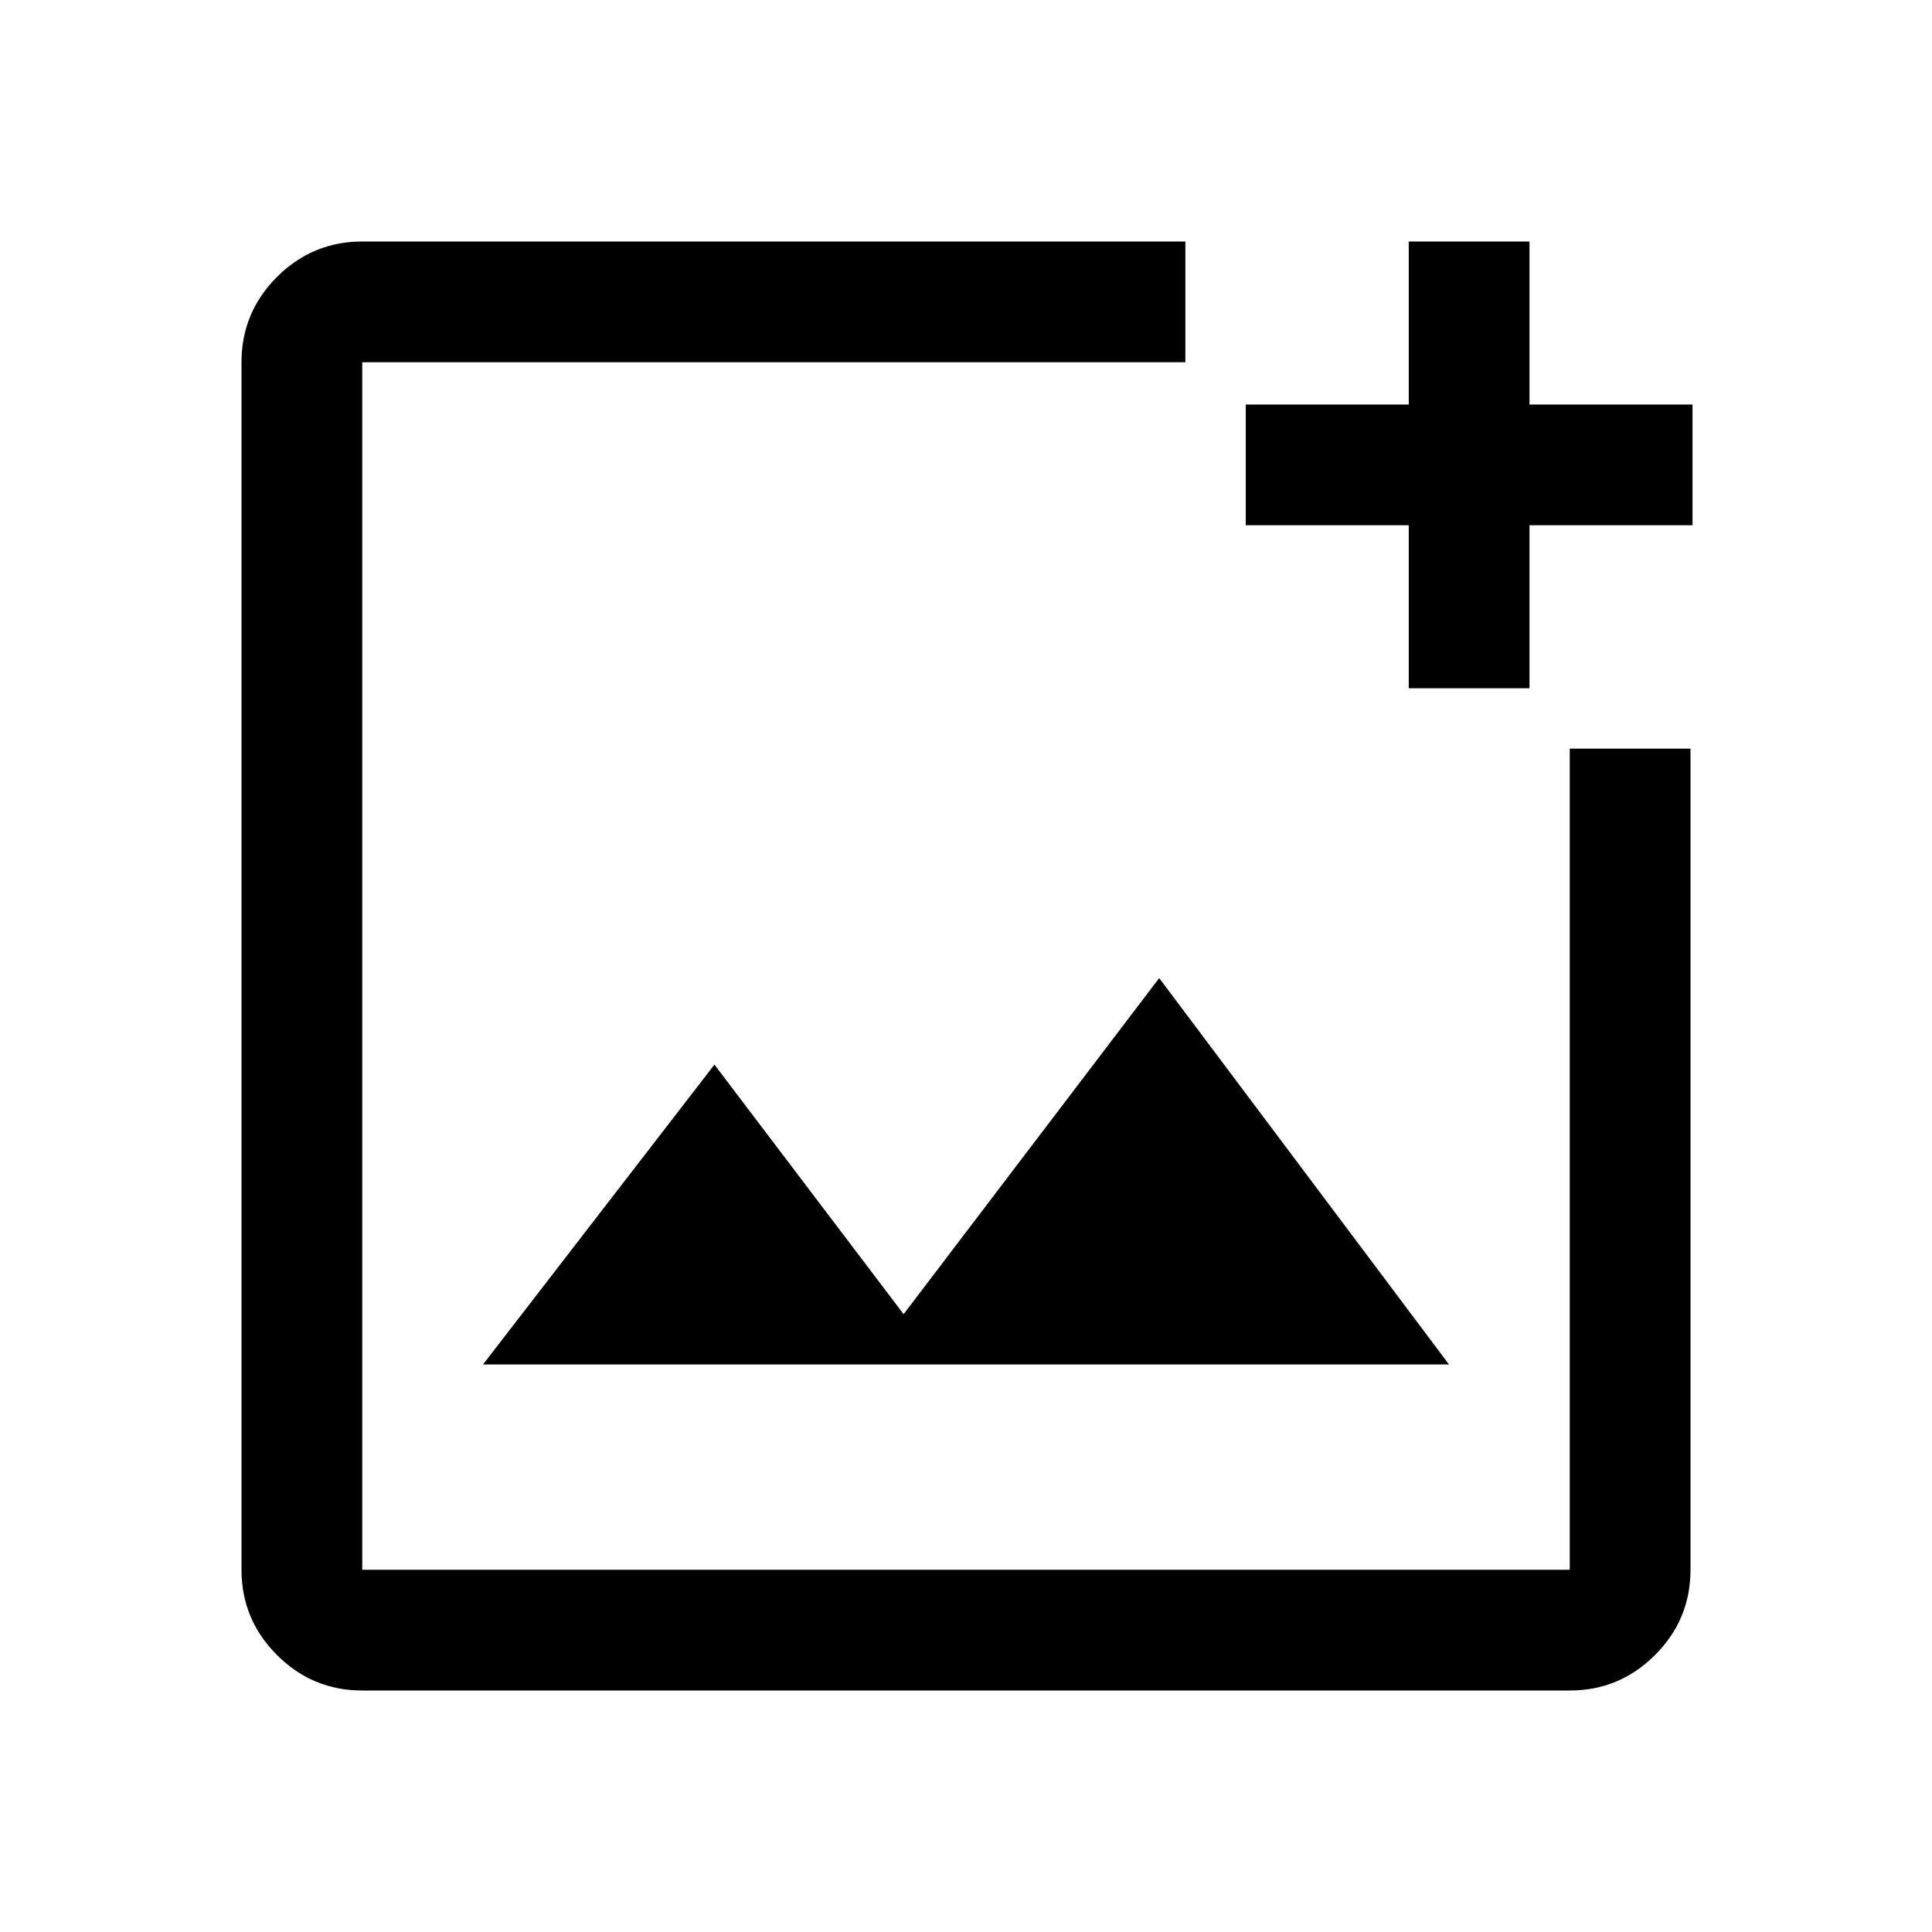
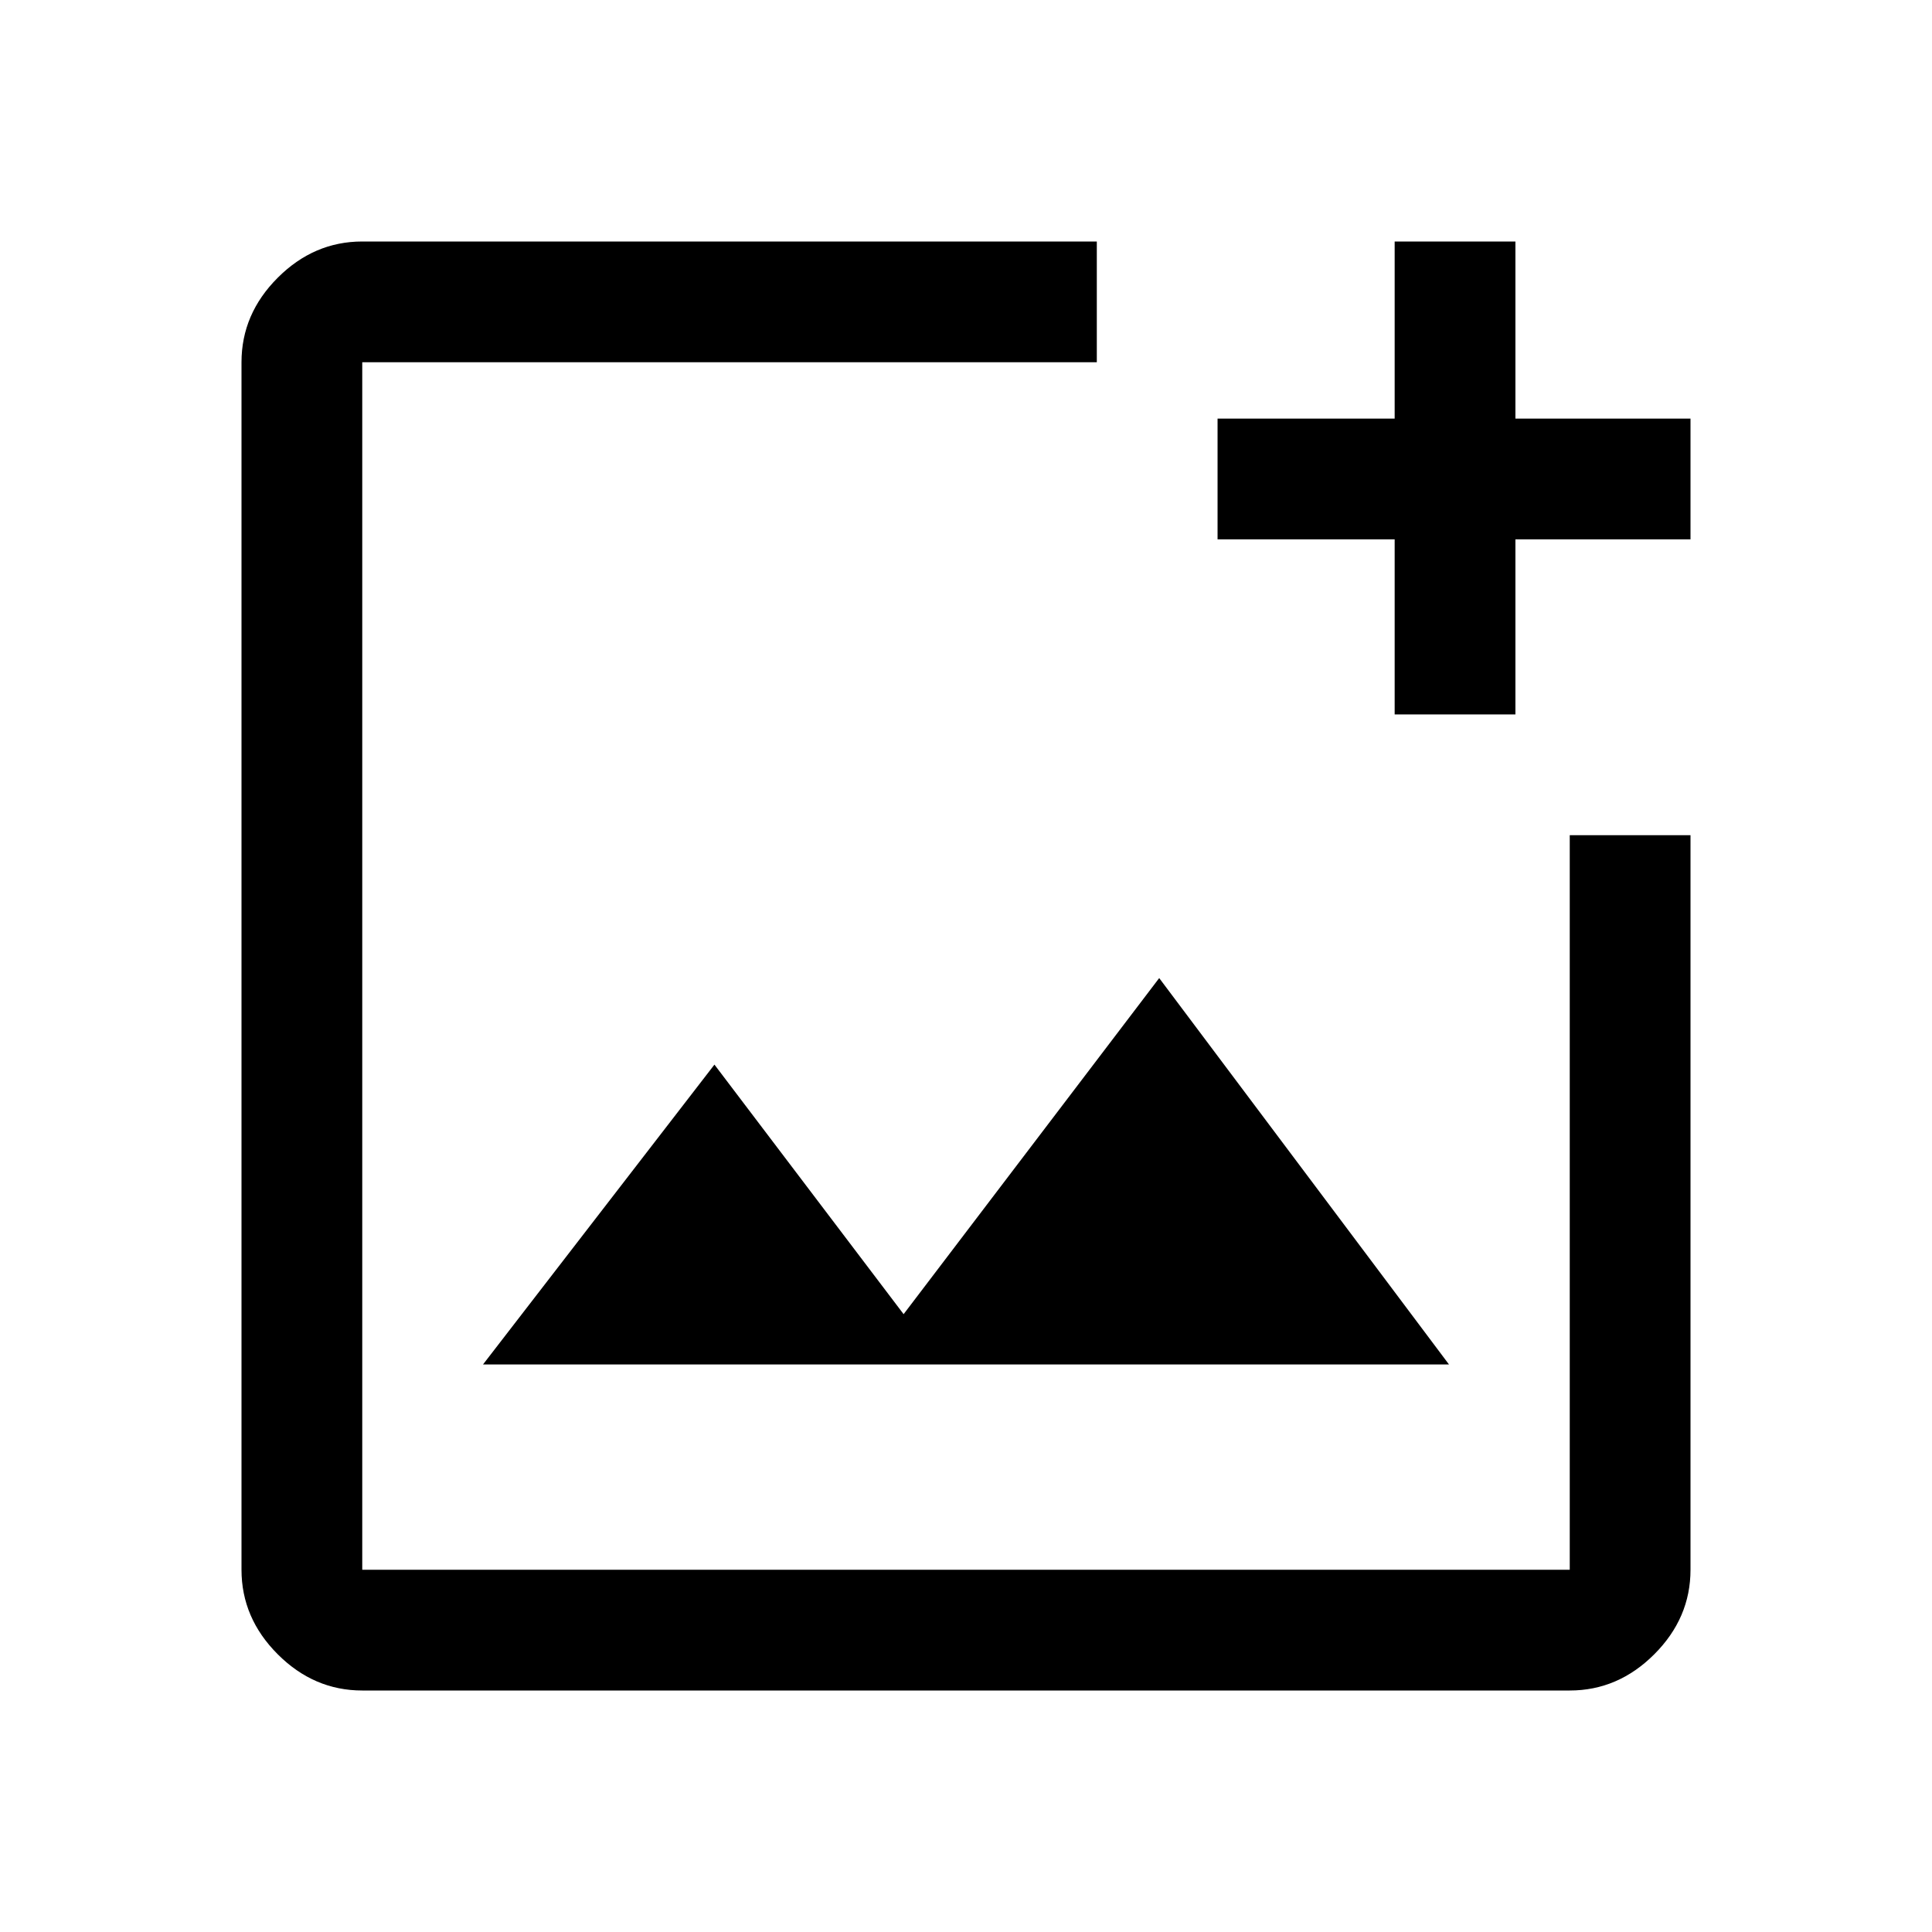
<svg xmlns="http://www.w3.org/2000/svg" width="48" height="48" viewBox="0 -960 960 960">
-   <path d="M180-120q-24.75 0-42.37-17.63Q120-155.25 120-180v-600q0-24.75 17.63-42.38Q155.25-840 180-840h409v60H180v600h600v-408h60v408q0 24.75-17.62 42.37Q804.75-120 780-120H180Zm520-498v-81h-81v-60h81v-81h60v81h81v60h-81v81h-60ZM240-282h480L576-474 449-307l-94-124-115 149Zm-60-498v600-600Z" />
+   <path d="M480-480ZM180-120q-24 0-42-18t-18-42v-600q0-24 18-42t42-18h365v60H180v600h600v-365h60v365q0 24-18 42t-42 18H180Zm60-162h480L576-474 449-307l-94-124-115 149Zm453-323v-87h-88v-60h88v-88h60v88h87v60h-87v87h-60Z" />
</svg>
